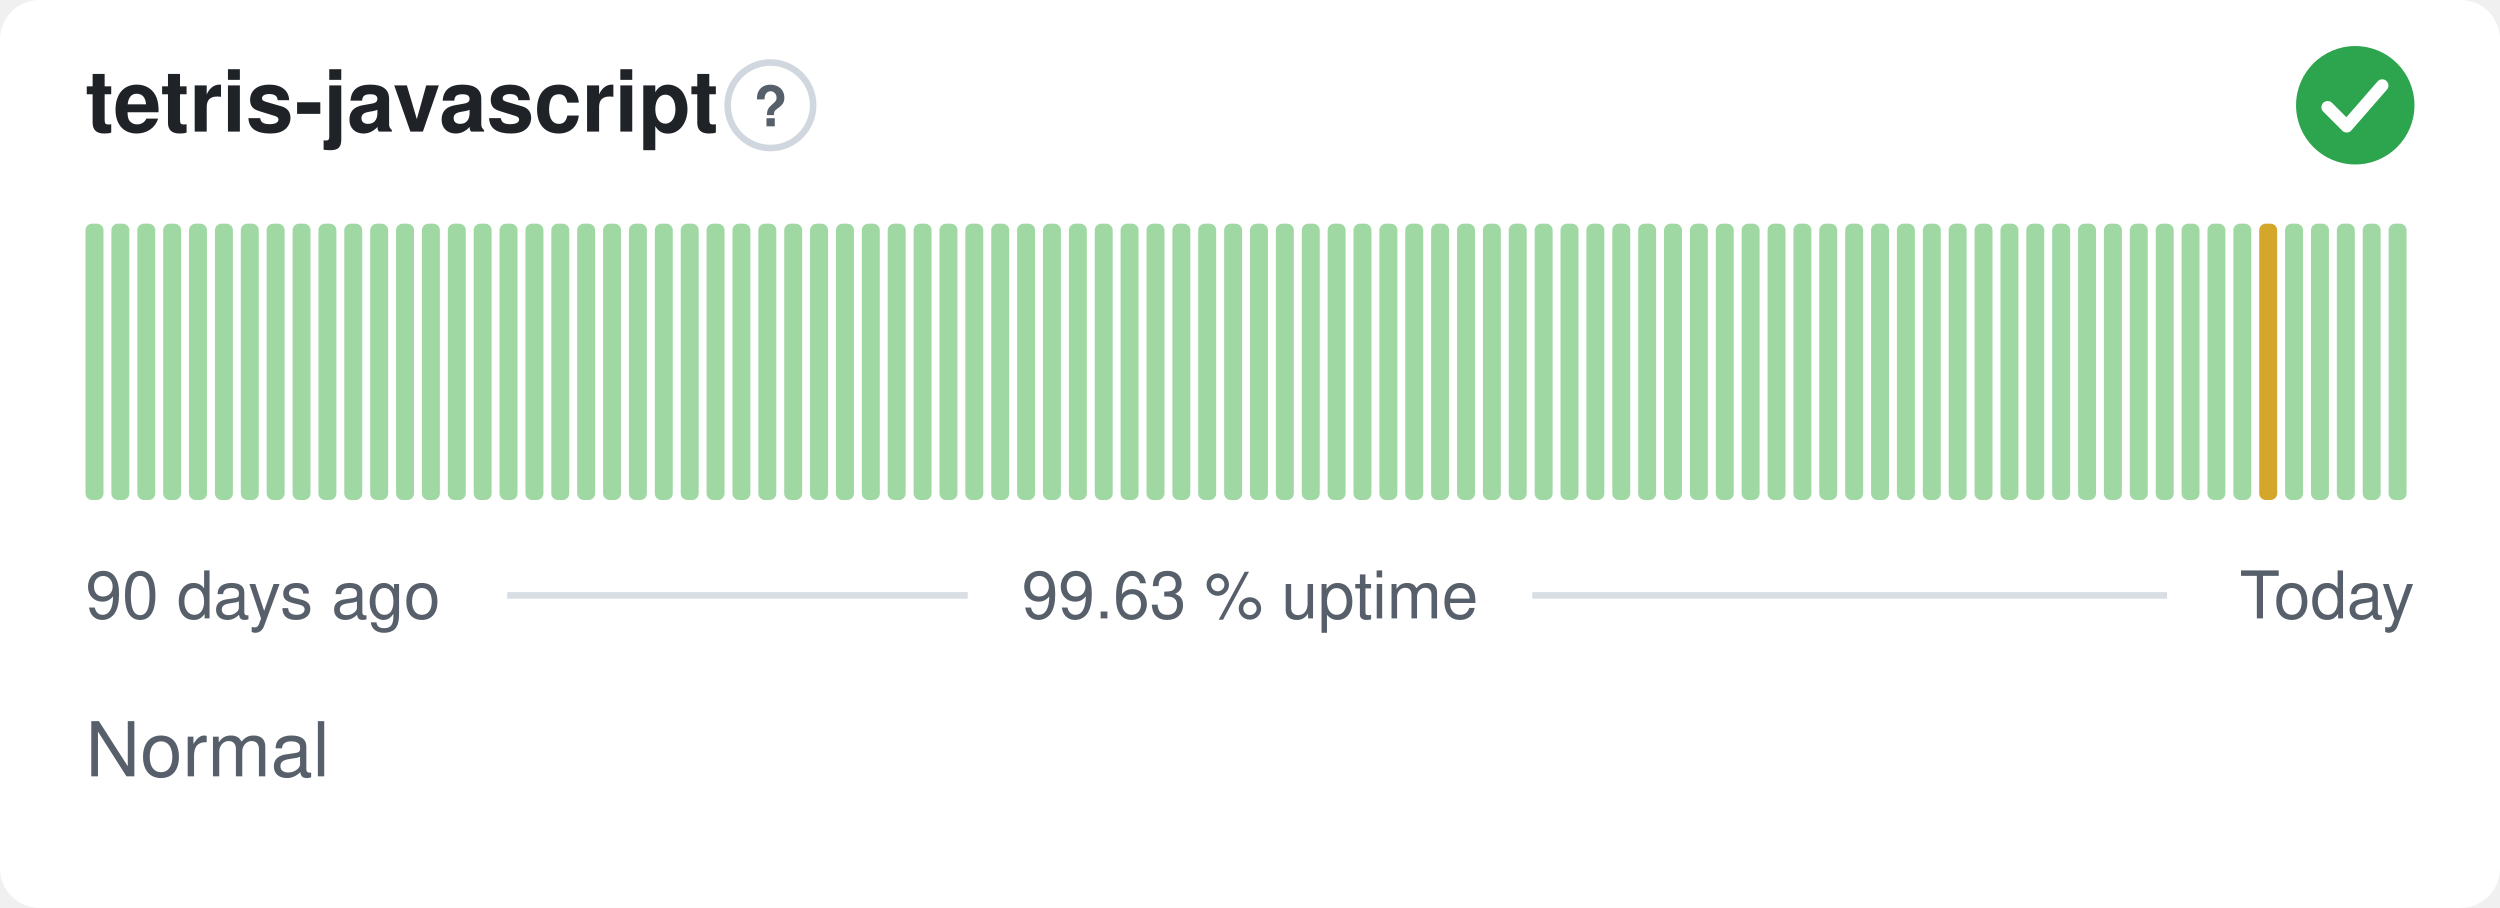
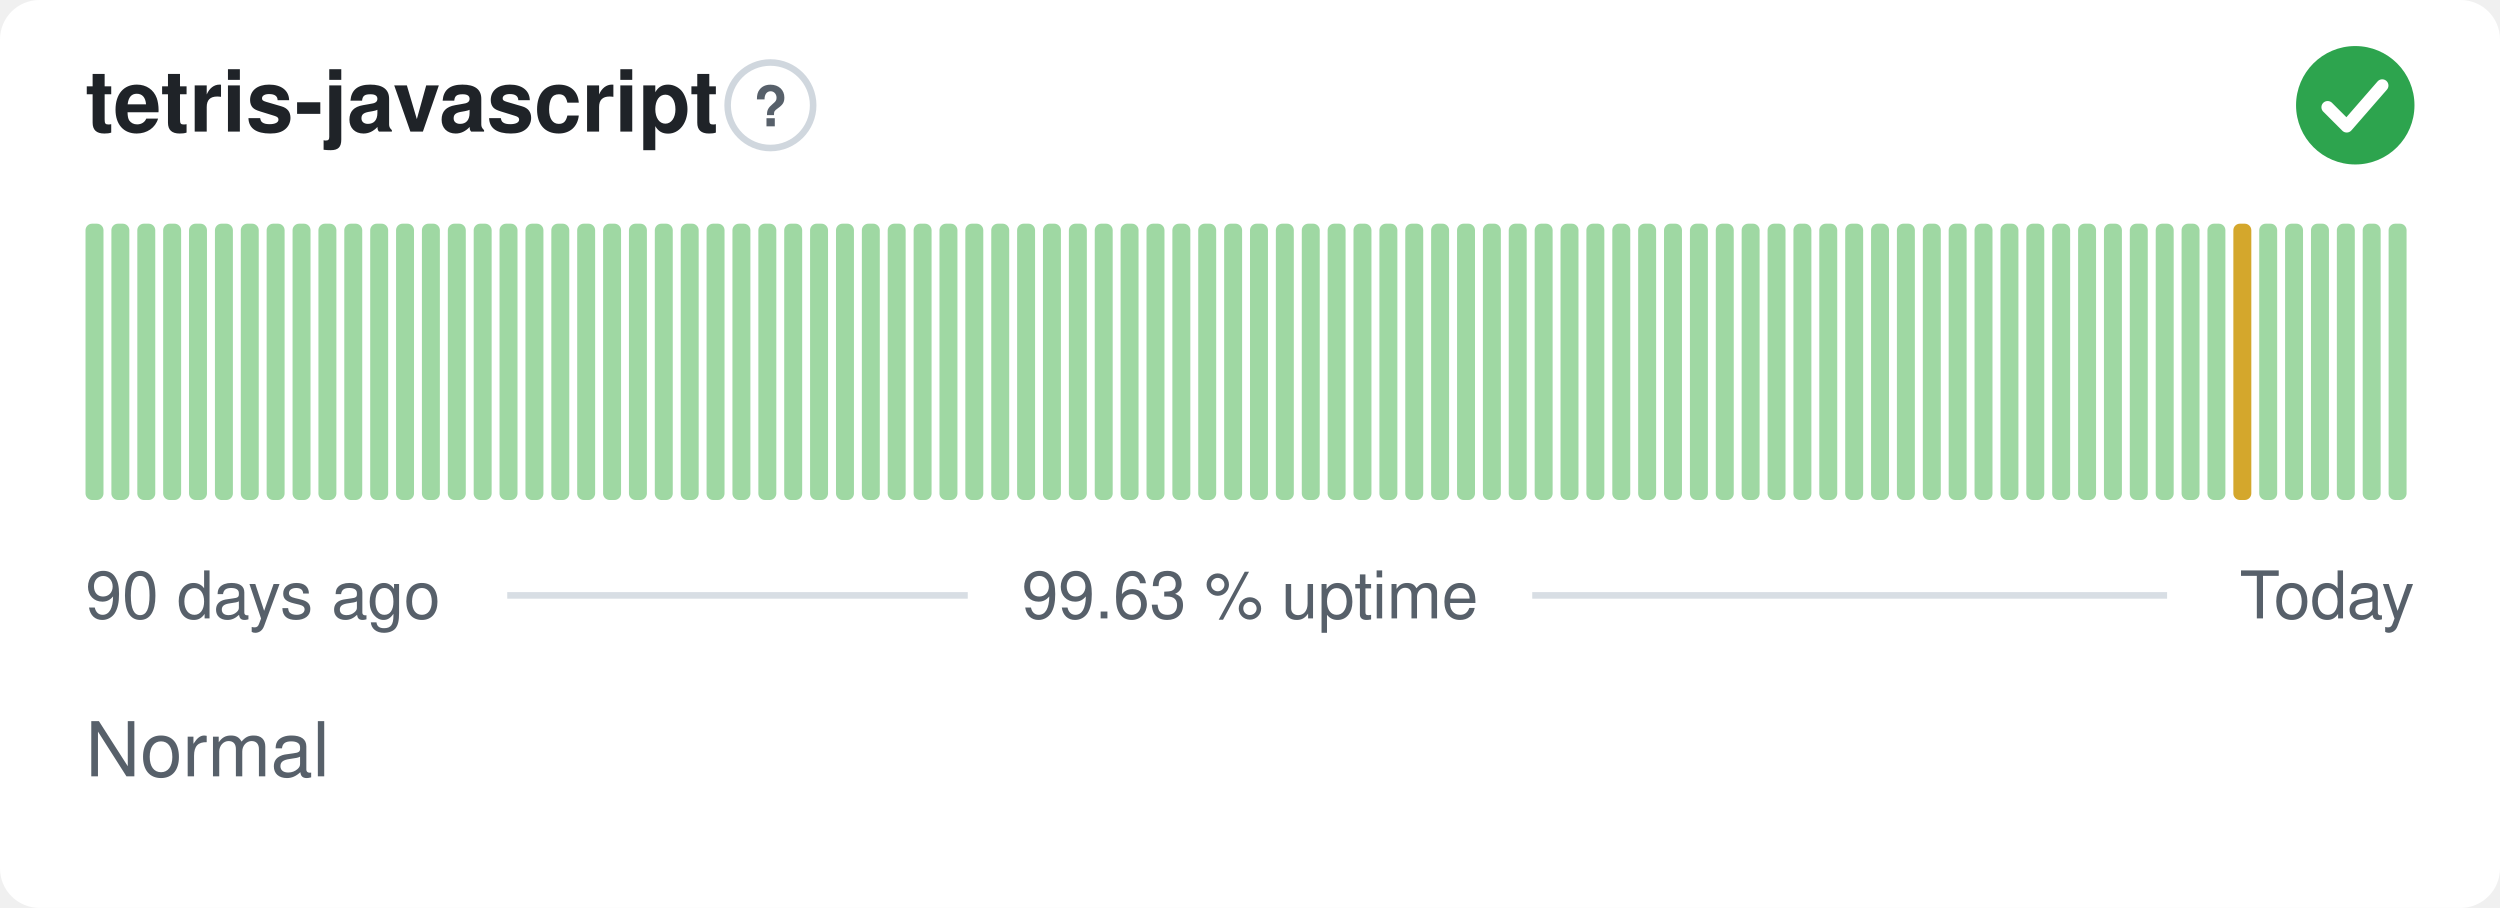
<svg xmlns="http://www.w3.org/2000/svg" width="380" height="138" viewBox="0 0 380 138" role="img" aria-label="tetris-javascript: Normal, 99.63 % uptime over the last 90 days" font-family="-apple-system,BlinkMacSystemFont,'Segoe UI',Helvetica,Arial,sans-serif">
  <style>
    @media (prefers-color-scheme: dark) {
      .bg { fill: #0d1117 }
      .title { fill: #e6edf3 }
      .muted { fill: #8b949e }
      .hint { stroke: #30363d }
      .rule { stroke: #30363d }
      .nodata { fill: #21262d }
    }
  </style>
  <rect class="bg" width="380" height="138" rx="6" fill="#ffffff" />
  <text class="title" x="13" y="20" font-size="13" font-weight="600" fill="#1f2328">tetris-javascript</text>
  <circle class="hint" cx="117.1" cy="16" r="6.5" fill="none" stroke="#d0d7de" stroke-width="1" />
  <text class="muted" x="117.1" y="19.2" text-anchor="middle" font-size="8.5" font-weight="700" fill="#57606a">?</text>
  <circle cx="358" cy="16" r="9" fill="#2da44e" />
  <path d="M353.80 16.30l2.90 2.90 5.40 -6.20" fill="none" stroke="#fff" stroke-width="1.89" stroke-linecap="round" stroke-linejoin="round" />
  <rect x="13.00" y="34.00" width="2.73" height="42.00" rx="1" fill="#9fd8a3" />
  <rect x="16.93" y="34.00" width="2.73" height="42.00" rx="1" fill="#9fd8a3" />
  <rect x="20.87" y="34.00" width="2.73" height="42.00" rx="1" fill="#9fd8a3" />
  <rect x="24.80" y="34.00" width="2.73" height="42.00" rx="1" fill="#9fd8a3" />
  <rect x="28.73" y="34.00" width="2.73" height="42.00" rx="1" fill="#9fd8a3" />
  <rect x="32.67" y="34.00" width="2.73" height="42.00" rx="1" fill="#9fd8a3" />
  <rect x="36.60" y="34.00" width="2.73" height="42.00" rx="1" fill="#9fd8a3" />
  <rect x="40.53" y="34.00" width="2.73" height="42.00" rx="1" fill="#9fd8a3" />
  <rect x="44.47" y="34.00" width="2.73" height="42.00" rx="1" fill="#9fd8a3" />
  <rect x="48.40" y="34.00" width="2.73" height="42.00" rx="1" fill="#9fd8a3" />
  <rect x="52.33" y="34.00" width="2.73" height="42.00" rx="1" fill="#9fd8a3" />
  <rect x="56.27" y="34.00" width="2.73" height="42.00" rx="1" fill="#9fd8a3" />
  <rect x="60.20" y="34.00" width="2.73" height="42.00" rx="1" fill="#9fd8a3" />
  <rect x="64.13" y="34.00" width="2.73" height="42.00" rx="1" fill="#9fd8a3" />
  <rect x="68.07" y="34.00" width="2.73" height="42.00" rx="1" fill="#9fd8a3" />
  <rect x="72.00" y="34.00" width="2.73" height="42.00" rx="1" fill="#9fd8a3" />
  <rect x="75.93" y="34.00" width="2.73" height="42.00" rx="1" fill="#9fd8a3" />
  <rect x="79.87" y="34.00" width="2.73" height="42.00" rx="1" fill="#9fd8a3" />
  <rect x="83.80" y="34.00" width="2.73" height="42.00" rx="1" fill="#9fd8a3" />
  <rect x="87.73" y="34.00" width="2.73" height="42.00" rx="1" fill="#9fd8a3" />
  <rect x="91.67" y="34.00" width="2.73" height="42.00" rx="1" fill="#9fd8a3" />
  <rect x="95.60" y="34.00" width="2.73" height="42.00" rx="1" fill="#9fd8a3" />
  <rect x="99.53" y="34.00" width="2.73" height="42.00" rx="1" fill="#9fd8a3" />
  <rect x="103.47" y="34.00" width="2.73" height="42.00" rx="1" fill="#9fd8a3" />
  <rect x="107.40" y="34.00" width="2.73" height="42.00" rx="1" fill="#9fd8a3" />
  <rect x="111.33" y="34.00" width="2.73" height="42.00" rx="1" fill="#9fd8a3" />
  <rect x="115.27" y="34.00" width="2.73" height="42.00" rx="1" fill="#9fd8a3" />
  <rect x="119.20" y="34.00" width="2.73" height="42.00" rx="1" fill="#9fd8a3" />
  <rect x="123.13" y="34.00" width="2.73" height="42.00" rx="1" fill="#9fd8a3" />
  <rect x="127.07" y="34.00" width="2.73" height="42.00" rx="1" fill="#9fd8a3" />
  <rect x="131.00" y="34.00" width="2.73" height="42.00" rx="1" fill="#9fd8a3" />
  <rect x="134.93" y="34.00" width="2.73" height="42.00" rx="1" fill="#9fd8a3" />
  <rect x="138.87" y="34.00" width="2.73" height="42.00" rx="1" fill="#9fd8a3" />
  <rect x="142.80" y="34.00" width="2.73" height="42.00" rx="1" fill="#9fd8a3" />
  <rect x="146.73" y="34.00" width="2.73" height="42.00" rx="1" fill="#9fd8a3" />
  <rect x="150.67" y="34.00" width="2.73" height="42.00" rx="1" fill="#9fd8a3" />
  <rect x="154.60" y="34.00" width="2.73" height="42.00" rx="1" fill="#9fd8a3" />
  <rect x="158.53" y="34.00" width="2.73" height="42.00" rx="1" fill="#9fd8a3" />
  <rect x="162.47" y="34.00" width="2.73" height="42.00" rx="1" fill="#9fd8a3" />
  <rect x="166.40" y="34.00" width="2.73" height="42.00" rx="1" fill="#9fd8a3" />
  <rect x="170.33" y="34.00" width="2.73" height="42.00" rx="1" fill="#9fd8a3" />
  <rect x="174.27" y="34.00" width="2.73" height="42.00" rx="1" fill="#9fd8a3" />
  <rect x="178.20" y="34.00" width="2.73" height="42.00" rx="1" fill="#9fd8a3" />
  <rect x="182.13" y="34.00" width="2.73" height="42.00" rx="1" fill="#9fd8a3" />
  <rect x="186.07" y="34.00" width="2.73" height="42.00" rx="1" fill="#9fd8a3" />
  <rect x="190.00" y="34.00" width="2.73" height="42.00" rx="1" fill="#9fd8a3" />
  <rect x="193.93" y="34.00" width="2.73" height="42.00" rx="1" fill="#9fd8a3" />
  <rect x="197.87" y="34.00" width="2.73" height="42.00" rx="1" fill="#9fd8a3" />
  <rect x="201.80" y="34.00" width="2.73" height="42.00" rx="1" fill="#9fd8a3" />
  <rect x="205.73" y="34.00" width="2.73" height="42.00" rx="1" fill="#9fd8a3" />
  <rect x="209.67" y="34.00" width="2.73" height="42.00" rx="1" fill="#9fd8a3" />
  <rect x="213.60" y="34.00" width="2.73" height="42.00" rx="1" fill="#9fd8a3" />
  <rect x="217.53" y="34.00" width="2.73" height="42.00" rx="1" fill="#9fd8a3" />
  <rect x="221.47" y="34.00" width="2.73" height="42.00" rx="1" fill="#9fd8a3" />
  <rect x="225.40" y="34.00" width="2.73" height="42.00" rx="1" fill="#9fd8a3" />
  <rect x="229.33" y="34.00" width="2.73" height="42.00" rx="1" fill="#9fd8a3" />
  <rect x="233.27" y="34.00" width="2.73" height="42.00" rx="1" fill="#9fd8a3" />
  <rect x="237.20" y="34.00" width="2.73" height="42.00" rx="1" fill="#9fd8a3" />
  <rect x="241.13" y="34.00" width="2.73" height="42.00" rx="1" fill="#9fd8a3" />
  <rect x="245.07" y="34.00" width="2.73" height="42.00" rx="1" fill="#9fd8a3" />
  <rect x="249.00" y="34.00" width="2.73" height="42.00" rx="1" fill="#9fd8a3" />
  <rect x="252.93" y="34.00" width="2.73" height="42.00" rx="1" fill="#9fd8a3" />
  <rect x="256.87" y="34.00" width="2.73" height="42.00" rx="1" fill="#9fd8a3" />
  <rect x="260.80" y="34.00" width="2.73" height="42.00" rx="1" fill="#9fd8a3" />
  <rect x="264.73" y="34.00" width="2.73" height="42.00" rx="1" fill="#9fd8a3" />
  <rect x="268.67" y="34.00" width="2.73" height="42.00" rx="1" fill="#9fd8a3" />
  <rect x="272.60" y="34.00" width="2.73" height="42.00" rx="1" fill="#9fd8a3" />
  <rect x="276.53" y="34.00" width="2.73" height="42.00" rx="1" fill="#9fd8a3" />
  <rect x="280.47" y="34.00" width="2.73" height="42.00" rx="1" fill="#9fd8a3" />
  <rect x="284.40" y="34.00" width="2.73" height="42.00" rx="1" fill="#9fd8a3" />
  <rect x="288.33" y="34.00" width="2.73" height="42.00" rx="1" fill="#9fd8a3" />
  <rect x="292.27" y="34.00" width="2.73" height="42.00" rx="1" fill="#9fd8a3" />
  <rect x="296.20" y="34.00" width="2.73" height="42.00" rx="1" fill="#9fd8a3" />
  <rect x="300.13" y="34.00" width="2.73" height="42.00" rx="1" fill="#9fd8a3" />
  <rect x="304.07" y="34.00" width="2.73" height="42.00" rx="1" fill="#9fd8a3" />
  <rect x="308.00" y="34.00" width="2.73" height="42.00" rx="1" fill="#9fd8a3" />
  <rect x="311.93" y="34.00" width="2.73" height="42.00" rx="1" fill="#9fd8a3" />
  <rect x="315.87" y="34.00" width="2.73" height="42.00" rx="1" fill="#9fd8a3" />
  <rect x="319.80" y="34.00" width="2.73" height="42.00" rx="1" fill="#9fd8a3" />
  <rect x="323.73" y="34.00" width="2.73" height="42.00" rx="1" fill="#9fd8a3" />
  <rect x="327.67" y="34.00" width="2.73" height="42.00" rx="1" fill="#9fd8a3" />
  <rect x="331.60" y="34.00" width="2.73" height="42.00" rx="1" fill="#9fd8a3" />
  <rect x="335.53" y="34.00" width="2.73" height="42.00" rx="1" fill="#9fd8a3" />
-   <rect x="339.47" y="34.00" width="2.73" height="42.00" rx="1" fill="#9fd8a3" />
-   <rect x="343.40" y="34.00" width="2.73" height="42.00" rx="1" fill="#d4a72c" />
+   <rect x="339.47" y="34.00" width="2.73" height="42.00" rx="1" fill="#d4a72c" />
+   <rect x="343.40" y="34.00" width="2.73" height="42.00" rx="1" fill="#9fd8a3" />
  <rect x="347.33" y="34.00" width="2.73" height="42.00" rx="1" fill="#9fd8a3" />
  <rect x="351.27" y="34.00" width="2.73" height="42.00" rx="1" fill="#9fd8a3" />
  <rect x="355.20" y="34.00" width="2.73" height="42.00" rx="1" fill="#9fd8a3" />
  <rect x="359.13" y="34.00" width="2.73" height="42.00" rx="1" fill="#9fd8a3" />
  <rect x="363.07" y="34.00" width="2.73" height="42.00" rx="1" fill="#9fd8a3" />
  <text class="muted" x="13" y="94" font-size="10" fill="#57606a">90 days ago</text>
  <text class="muted" x="190" y="94" text-anchor="middle" font-size="10" fill="#57606a">99.63 % uptime</text>
  <text class="muted" x="367" y="94" text-anchor="end" font-size="10" fill="#57606a">Today</text>
  <line class="rule" x1="77.1" y1="90.5" x2="147.1" y2="90.5" stroke="#d8dee4" stroke-width="1" />
  <line class="rule" x1="232.9" y1="90.5" x2="329.4" y2="90.5" stroke="#d8dee4" stroke-width="1" />
  <text class="muted" x="13" y="118" font-size="11.5" fill="#57606a">Normal</text>
</svg>
